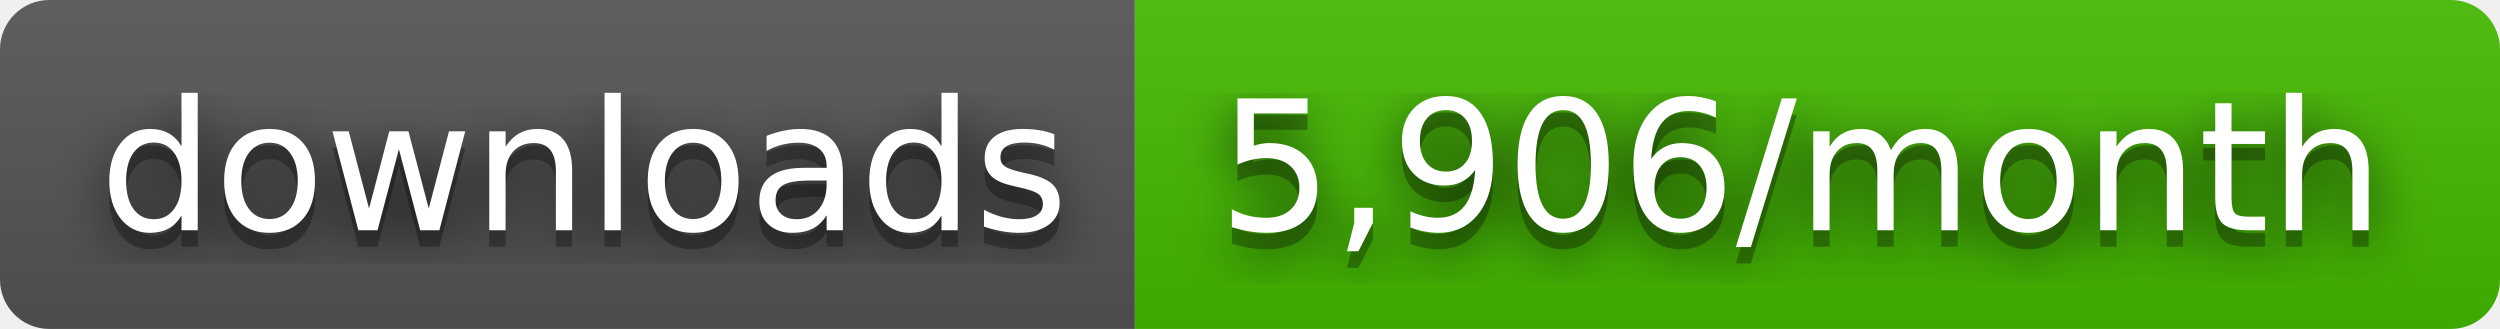
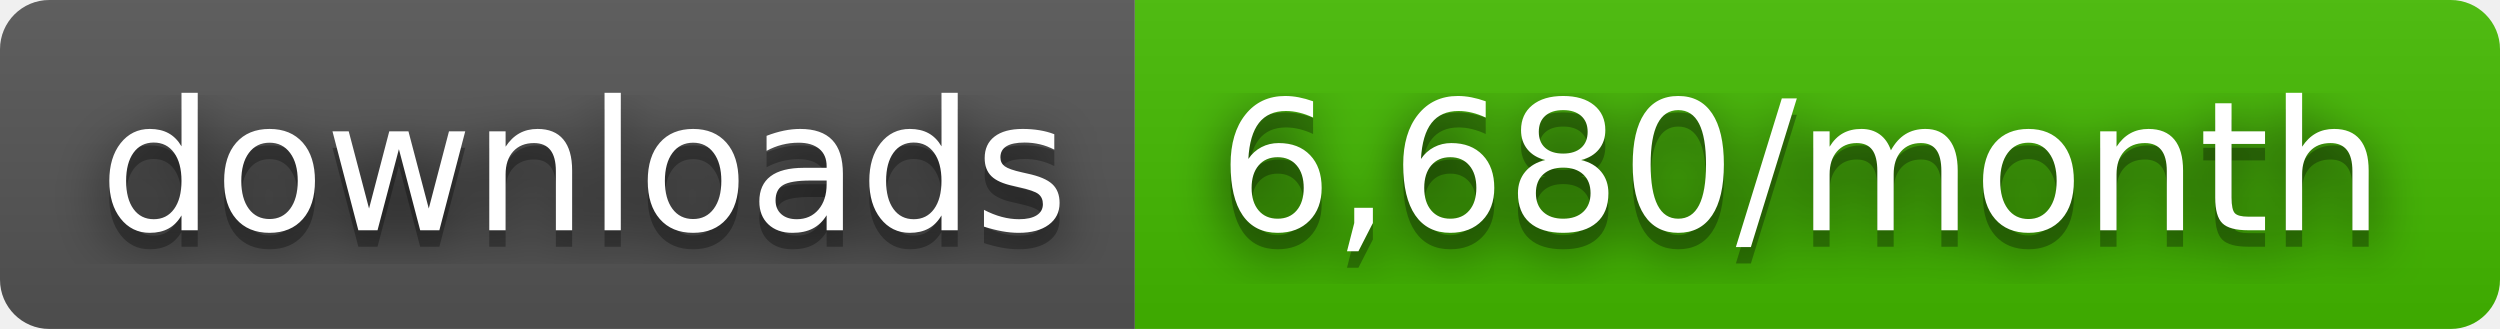
- <svg xmlns="http://www.w3.org/2000/svg" width="152" height="20" role="img" aria-label="downloads: 5,906/month">
+ <svg xmlns="http://www.w3.org/2000/svg" width="152" height="20" role="img" aria-label="downloads: 6,680/month">
  <filter id="blur">
    <feGaussianBlur stdDeviation="16" />
  </filter>
  <linearGradient id="s" x2="0" y2="100%">
    <stop offset="0" stop-color="#bbb" stop-opacity=".1" />
    <stop offset="1" stop-opacity=".1" />
  </linearGradient>
  <clipPath id="r">
    <rect width="152" height="20" rx="3" />
  </clipPath>
  <g clip-path="url(#r)">
    <rect width="69" height="20" fill="#555" />
    <rect x="69" width="83" height="20" fill="#4b0" />
    <rect width="152" height="20" fill="url(#s)" />
  </g>
  <g fill="#fff" text-anchor="middle" font-family="Verdana,Geneva,DejaVu Sans,sans-serif" text-rendering="geometricPrecision" font-size="110">
    <g transform="scale(.1)">
      <g aria-hidden="true" fill="#010101">
        <text x="355" y="150" fill-opacity=".8" filter="url(#blur)" textLength="590">downloads</text>
        <text x="355" y="150" fill-opacity=".3" textLength="590">downloads</text>
      </g>
      <text x="355" y="140" textLength="590">downloads</text>
    </g>
    <g transform="scale(.1)">
      <g aria-hidden="true" fill="#010101">
-         <text x="1095" y="150" fill-opacity=".8" filter="url(#blur)" textLength="730">5,906/month</text>
-         <text x="1095" y="150" fill-opacity=".3" textLength="730">5,906/month</text>
+         <text x="1095" y="150" fill-opacity=".8" filter="url(#blur)" textLength="730">6,680/month</text>
+         <text x="1095" y="150" fill-opacity=".3" textLength="730">6,680/month</text>
      </g>
-       <text x="1095" y="140" textLength="730">5,906/month</text>
+       <text x="1095" y="140" textLength="730">6,680/month</text>
    </g>
  </g>
</svg>
